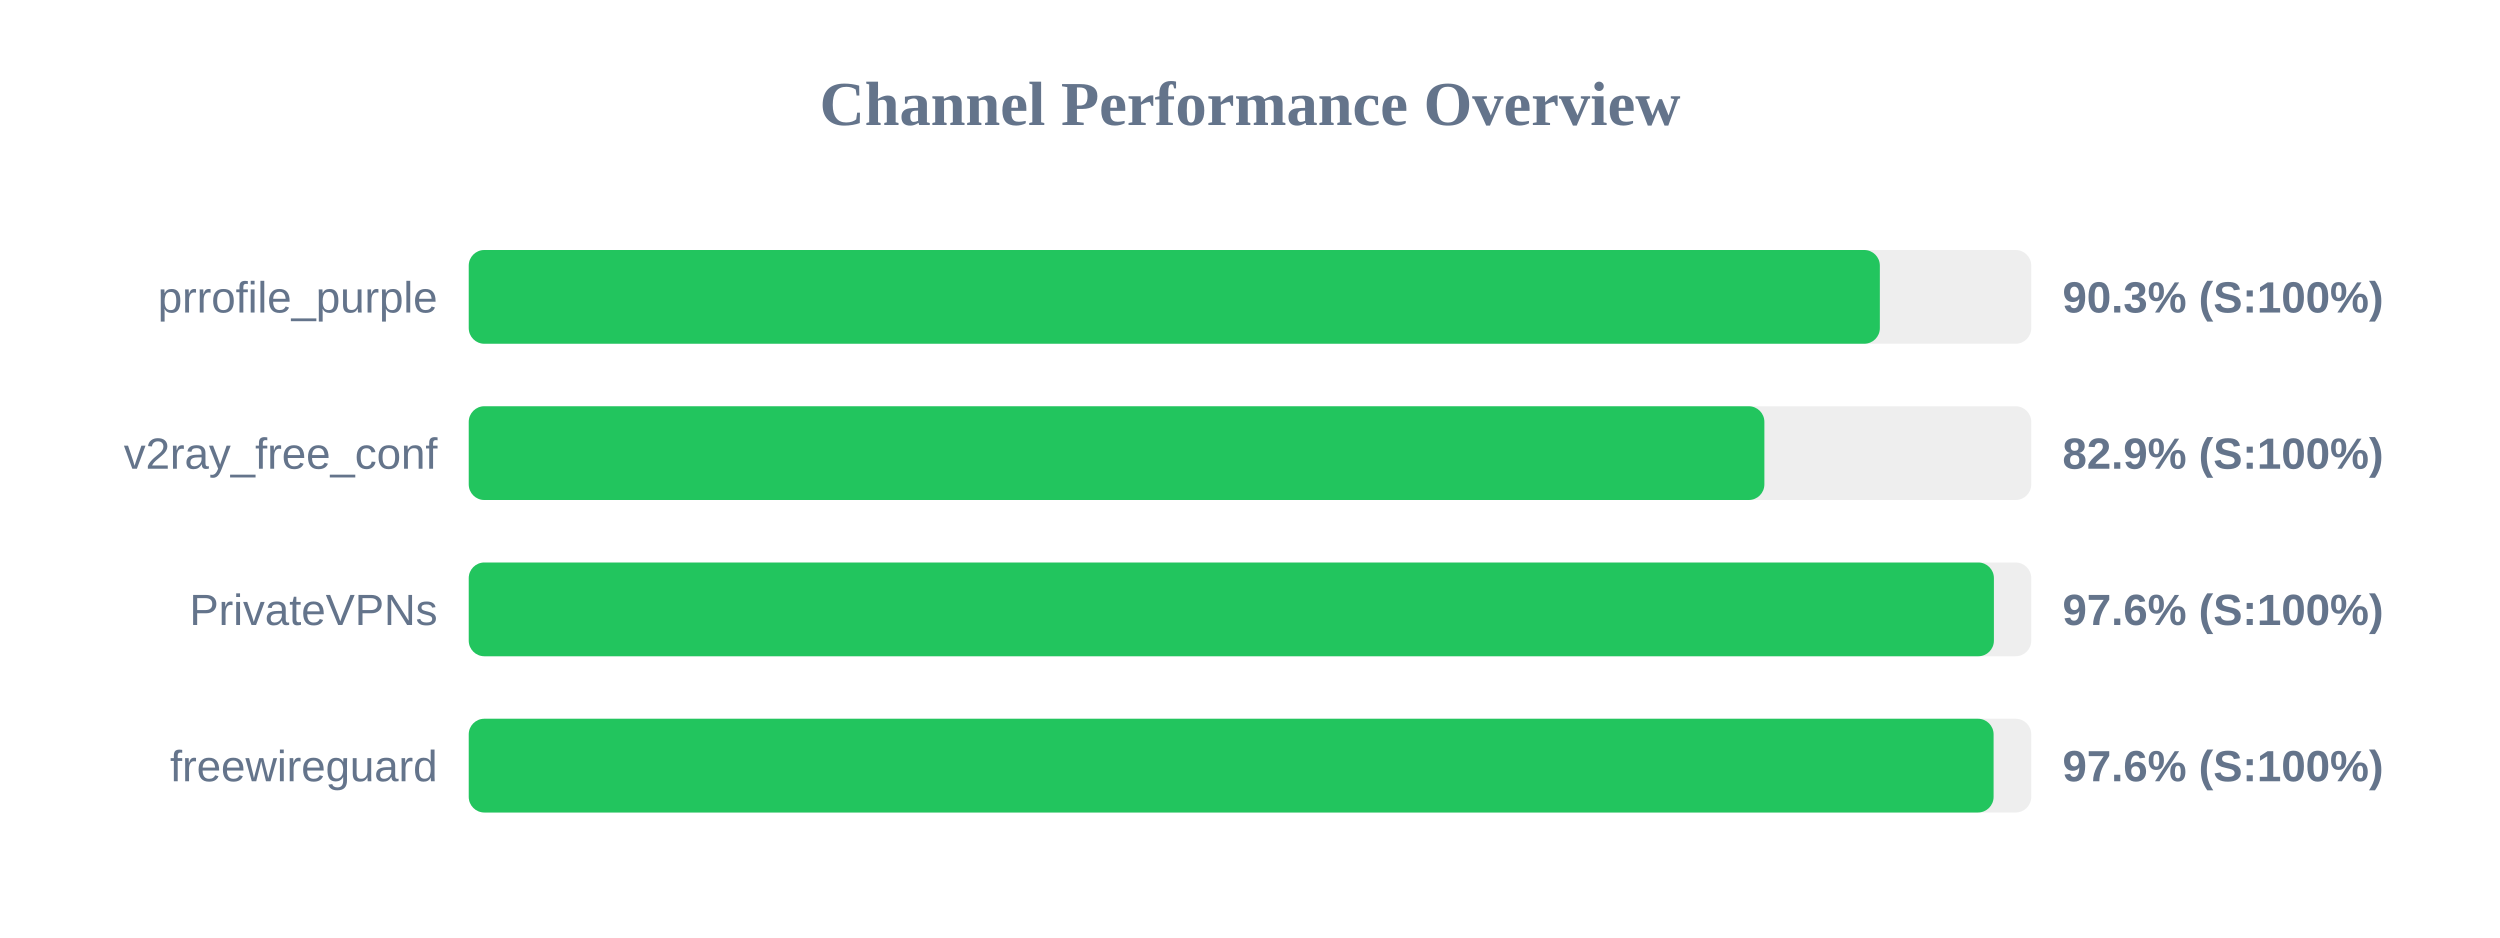
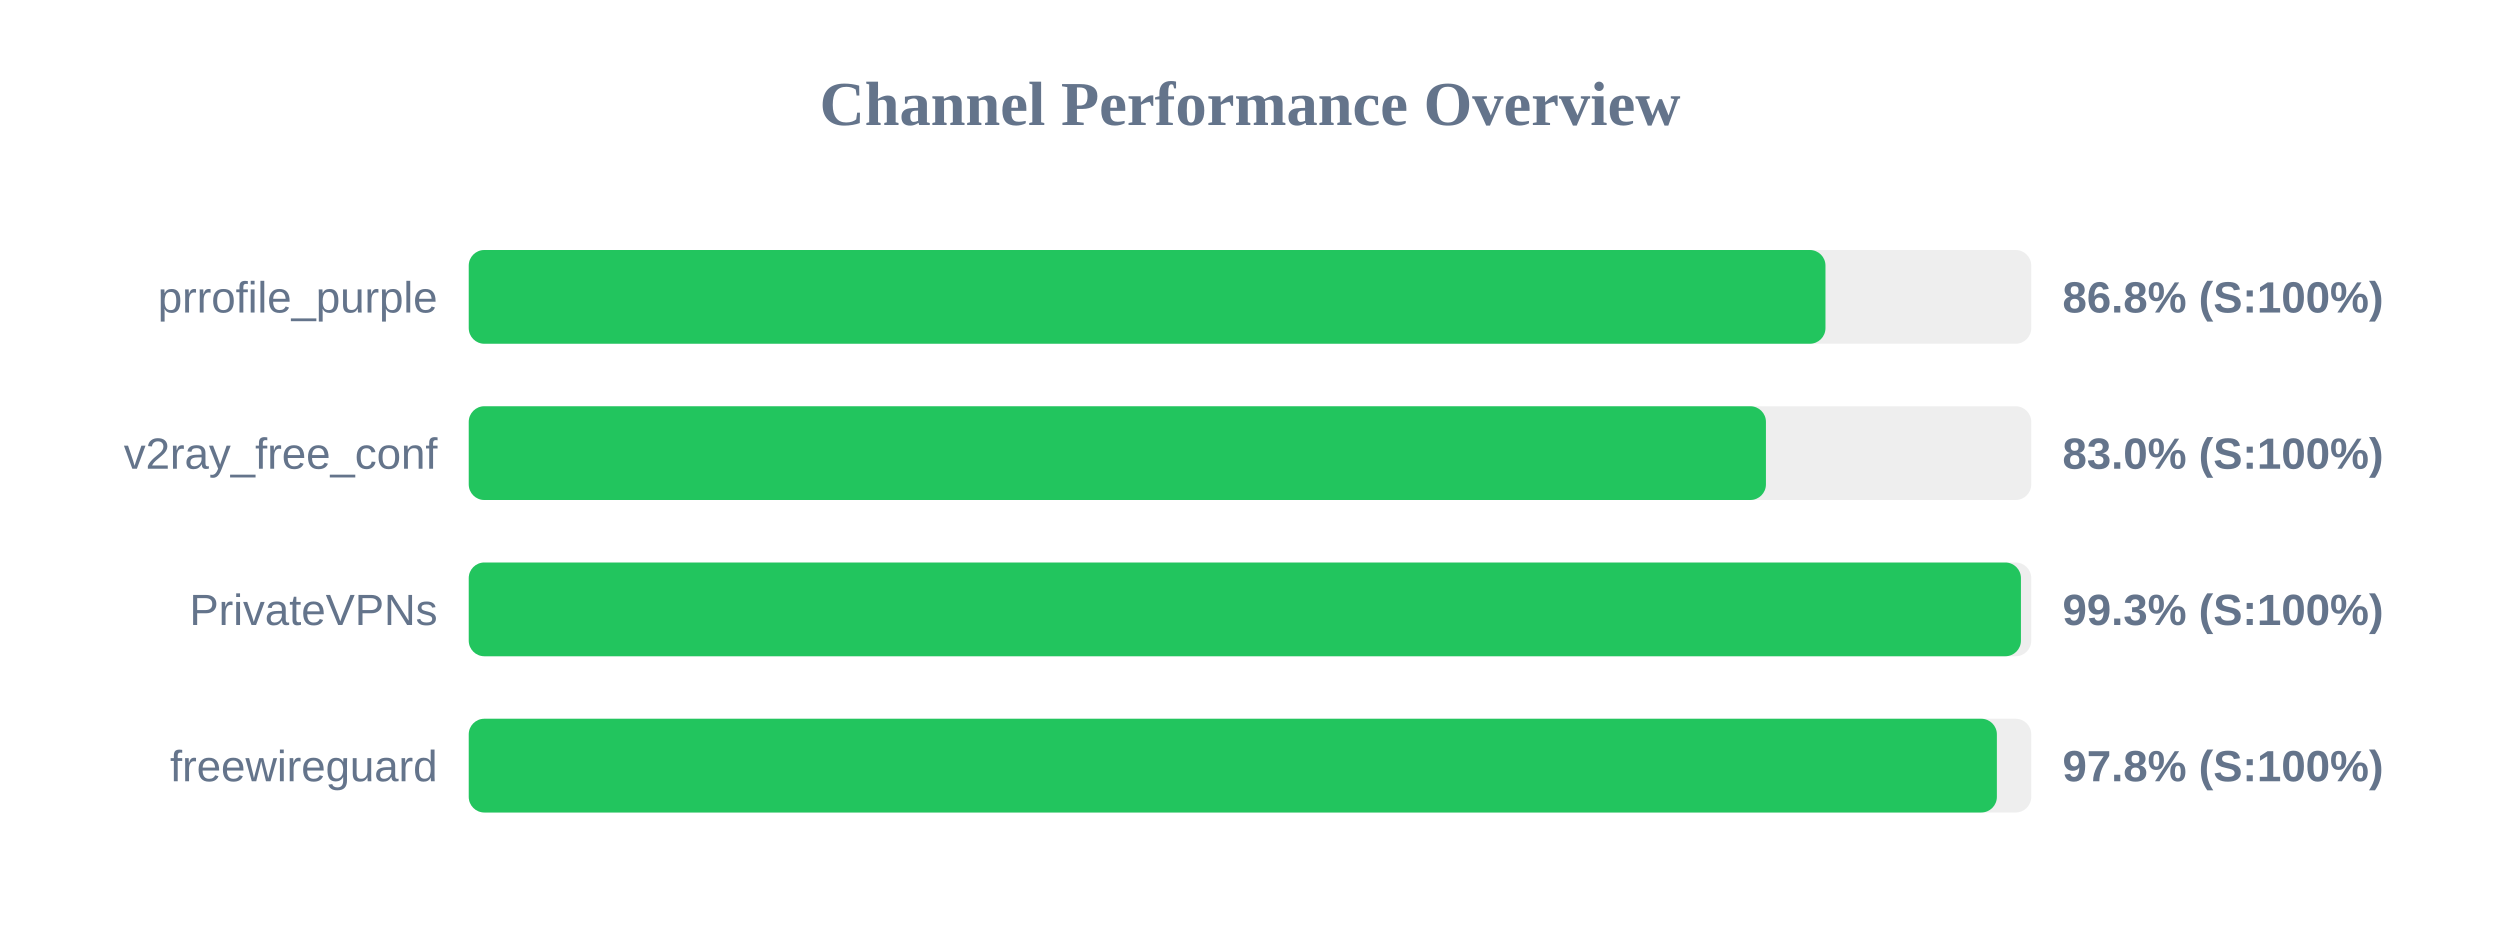
<svg xmlns="http://www.w3.org/2000/svg" width="800" height="300" version="1.1">
  <style>
        .row { font: 14px Arial; fill: #64748b; }
        .score { font: bold 14px Arial; fill: #64748b; }
    </style>
  <text x="400" y="40" text-anchor="middle" font-size="20px" font-weight="bold" fill="#64748b">Channel Performance Overview</text>
  <rect x="150" y="80" width="500" height="30" fill="#eee" rx="5" />
-   <rect x="150" y="80" width="451.55" height="30" fill="#22c55e" rx="5" />
+   <rect x="150" y="80" width="434.15" height="30" fill="#22c55e" rx="5" />
  <text x="140" y="100" text-anchor="end" class="row">prrofile_purple</text>
-   <text x="660" y="100" text-anchor="start" class="score">90.3% (S:100%)</text>
+   <text x="660" y="100" text-anchor="start" class="score">86.8% (S:100%)</text>
  <rect x="150" y="130" width="500" height="30" fill="#eee" rx="5" />
-   <rect x="150" y="130" width="414.6" height="30" fill="#22c55e" rx="5" />
+   <rect x="150" y="130" width="415.1" height="30" fill="#22c55e" rx="5" />
  <text x="140" y="150" text-anchor="end" class="row">v2ray_free_conf</text>
-   <text x="660" y="150" text-anchor="start" class="score">82.9% (S:100%)</text>
+   <text x="660" y="150" text-anchor="start" class="score">83.0% (S:100%)</text>
  <rect x="150" y="180" width="500" height="30" fill="#eee" rx="5" />
-   <rect x="150" y="180" width="488.05" height="30" fill="#22c55e" rx="5" />
+   <rect x="150" y="180" width="496.7" height="30" fill="#22c55e" rx="5" />
  <text x="140" y="200" text-anchor="end" class="row">PrivateVPNs</text>
-   <text x="660" y="200" text-anchor="start" class="score">97.6% (S:100%)</text>
+   <text x="660" y="200" text-anchor="start" class="score">99.3% (S:100%)</text>
  <rect x="150" y="230" width="500" height="30" fill="#eee" rx="5" />
-   <rect x="150" y="230" width="487.95" height="30" fill="#22c55e" rx="5" />
+   <rect x="150" y="230" width="489.0" height="30" fill="#22c55e" rx="5" />
  <text x="140" y="250" text-anchor="end" class="row">freewireguard</text>
-   <text x="660" y="250" text-anchor="start" class="score">97.6% (S:100%)</text>
+   <text x="660" y="250" text-anchor="start" class="score">97.8% (S:100%)</text>
</svg>
